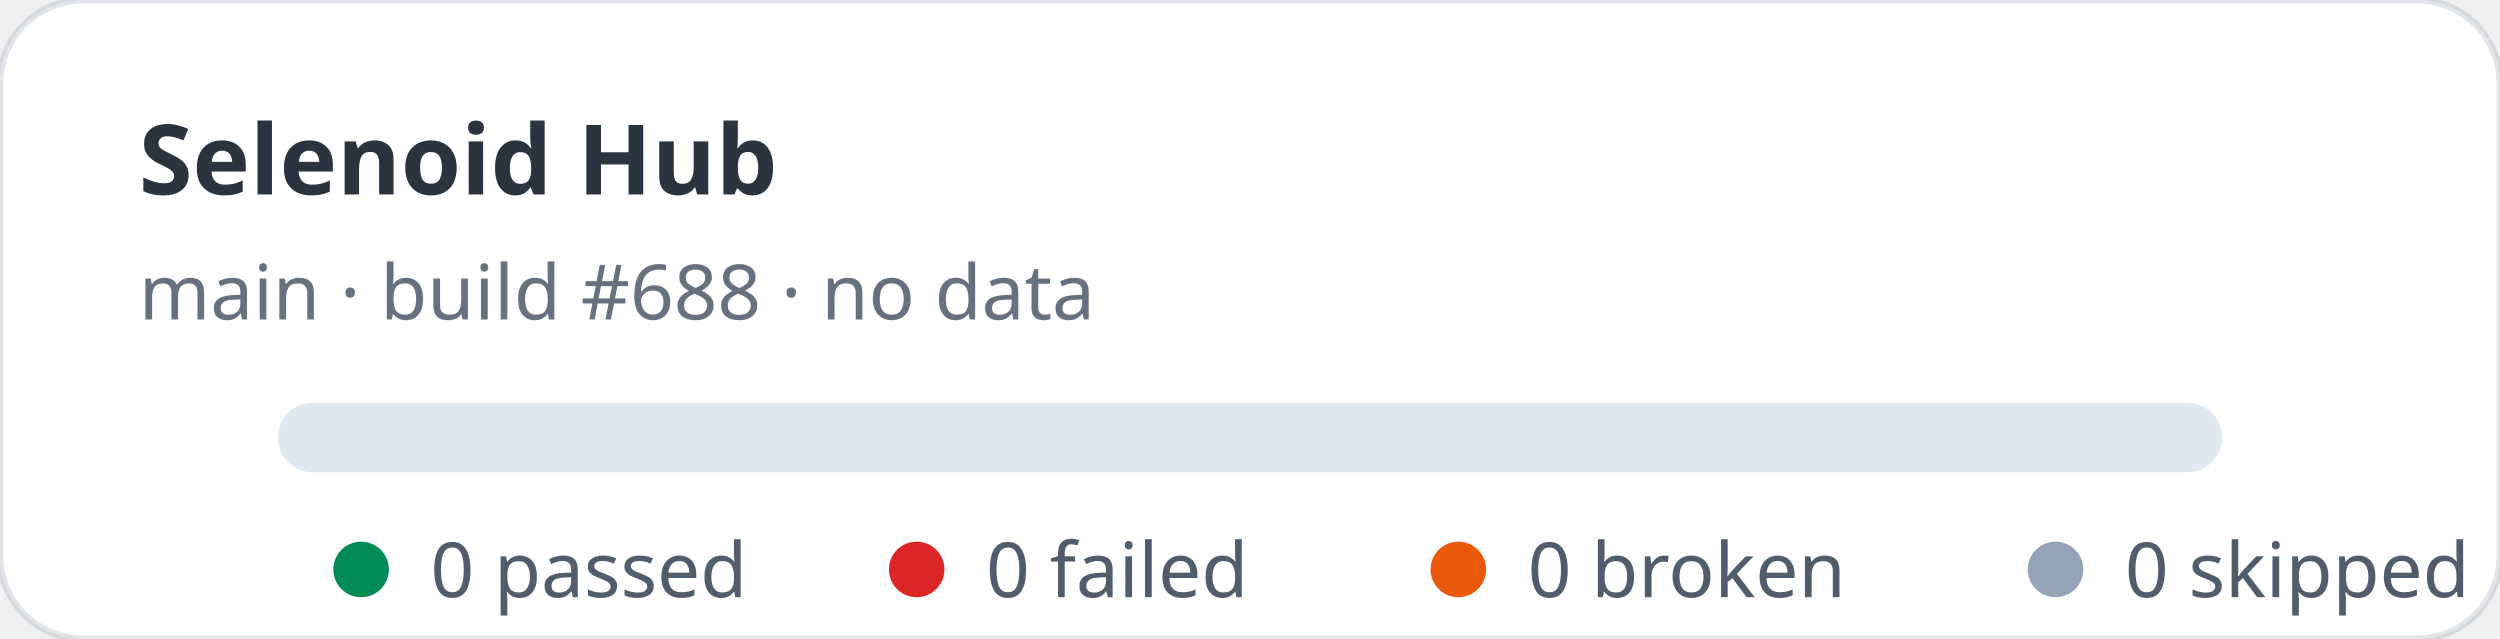
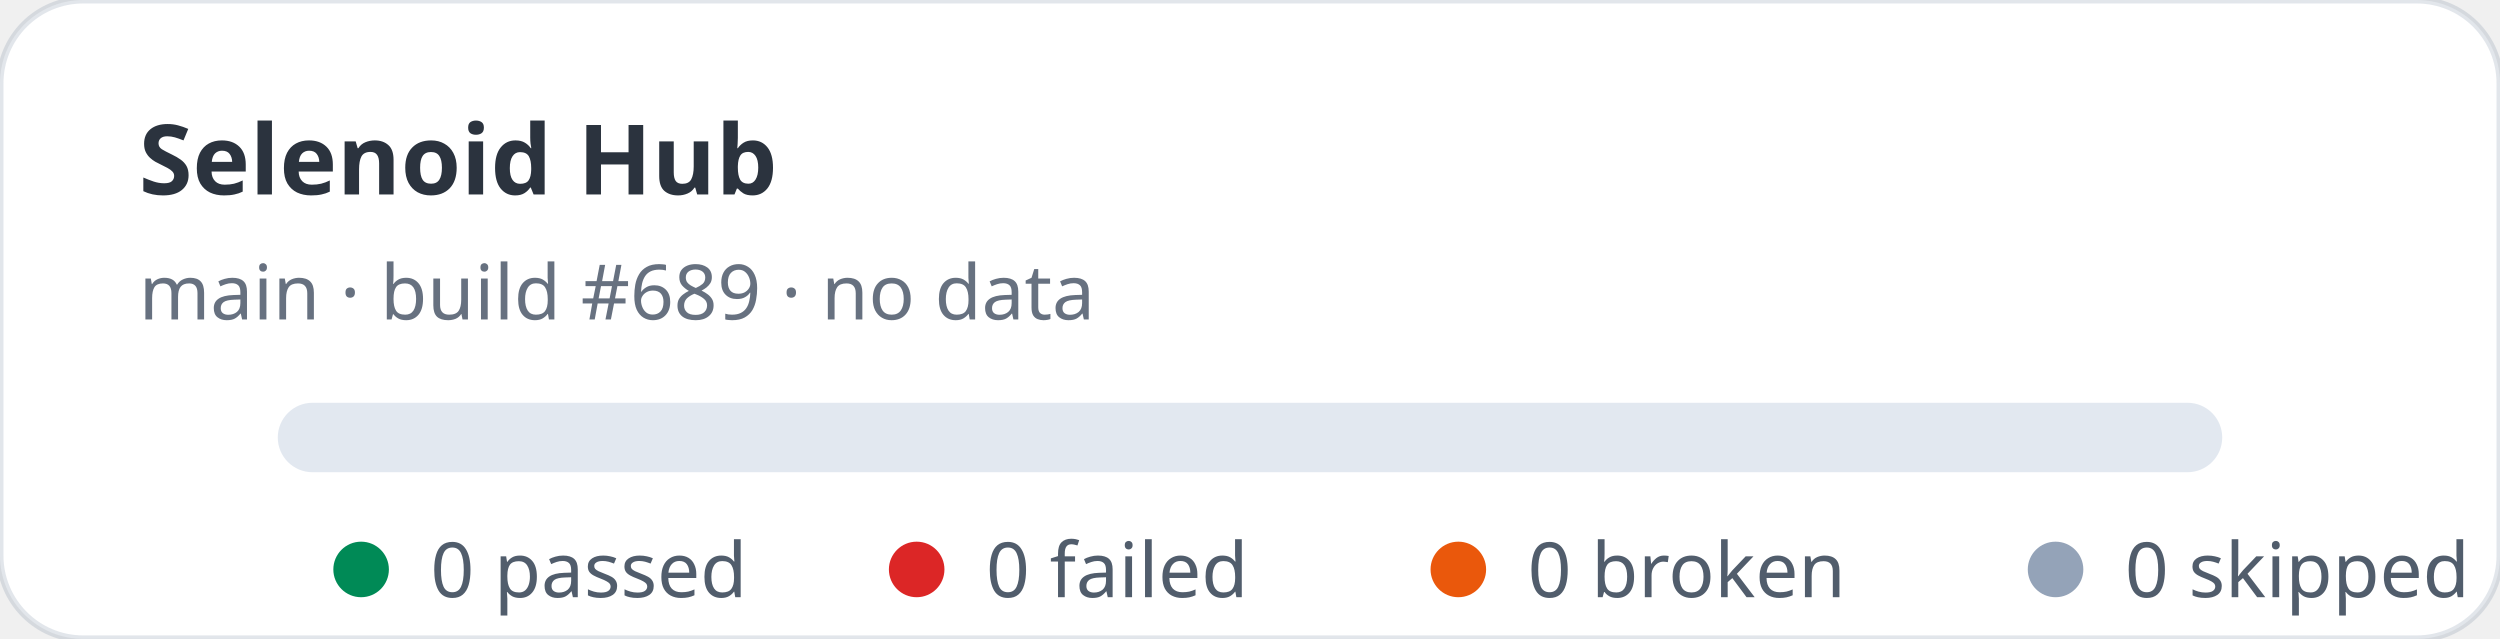
<svg xmlns="http://www.w3.org/2000/svg" width="360" height="92" viewBox="0 0 360 92" role="img" aria-label="Selenoid Hub stats: 0 passed, 0 failed">
  <rect width="360" height="92" rx="12" fill="#ffffff" stroke="rgba(11,48,86,0.12)" />
  <text x="20" y="28" fill="rgba(1,10,24,0.83)" font-family="ui-sans-serif,system-ui,sans-serif" font-size="14" font-weight="700">Selenoid Hub</text>
-   <text x="20" y="46" fill="rgba(2,19,44,0.6)" font-family="ui-sans-serif,system-ui,sans-serif" font-size="11">main · build #688 · no data</text>
+   <text x="20" y="46" fill="rgba(2,19,44,0.6)" font-family="ui-sans-serif,system-ui,sans-serif" font-size="11">main · build #689 · no data</text>
  <rect x="40" y="58" width="280" height="10" rx="5" fill="#e2e8f0" />
  <g font-family="ui-sans-serif,system-ui,sans-serif" font-size="11" fill="rgba(1,18,40,0.68)">
    <circle cx="52" cy="82" r="4" fill="#008a56" />
    <text x="62" y="86">0 passed</text>
    <circle cx="132" cy="82" r="4" fill="#dc2626" />
    <text x="142" y="86">0 failed</text>
    <circle cx="210" cy="82" r="4" fill="#ea580c" />
    <text x="220" y="86">0 broken</text>
    <circle cx="296" cy="82" r="4" fill="#94a3b8" />
    <text x="306" y="86">0 skipped</text>
  </g>
</svg>
